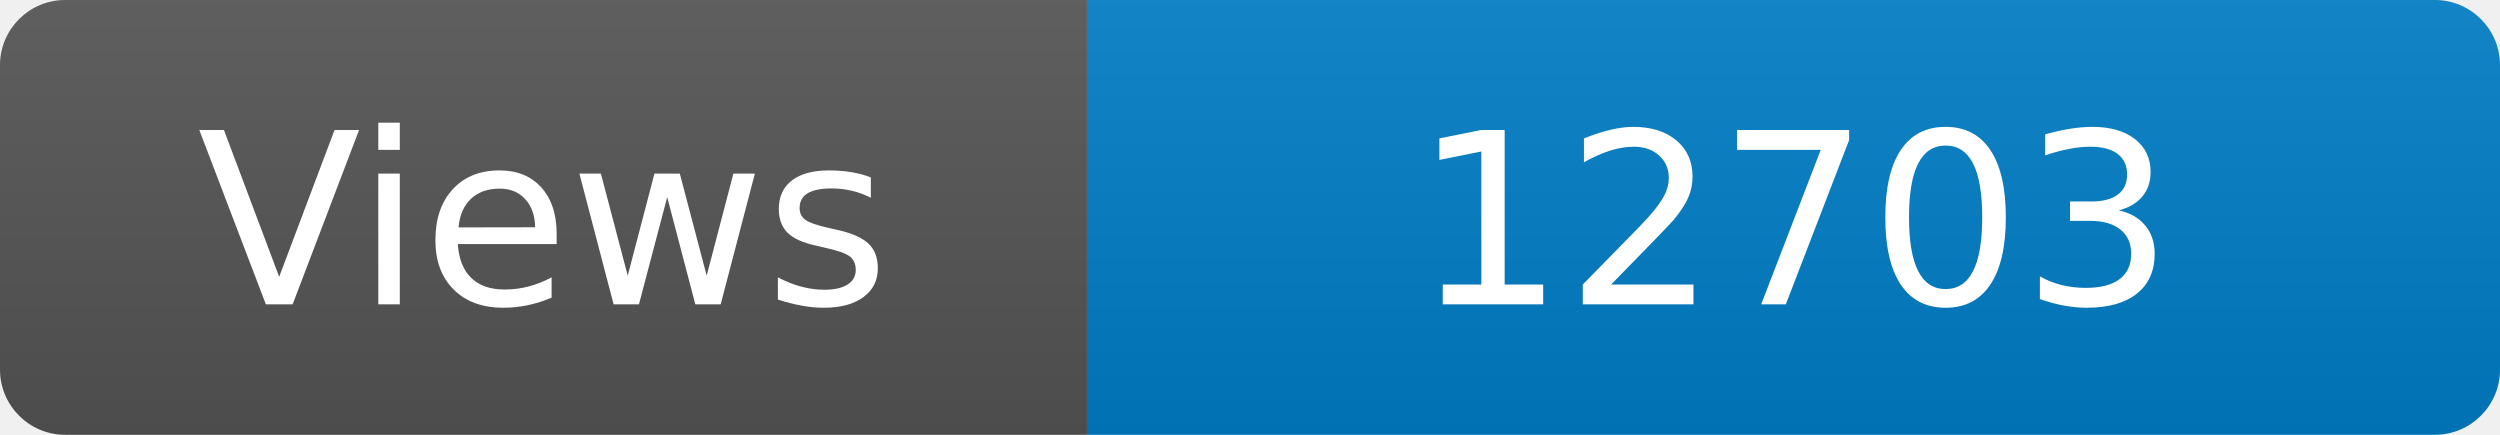
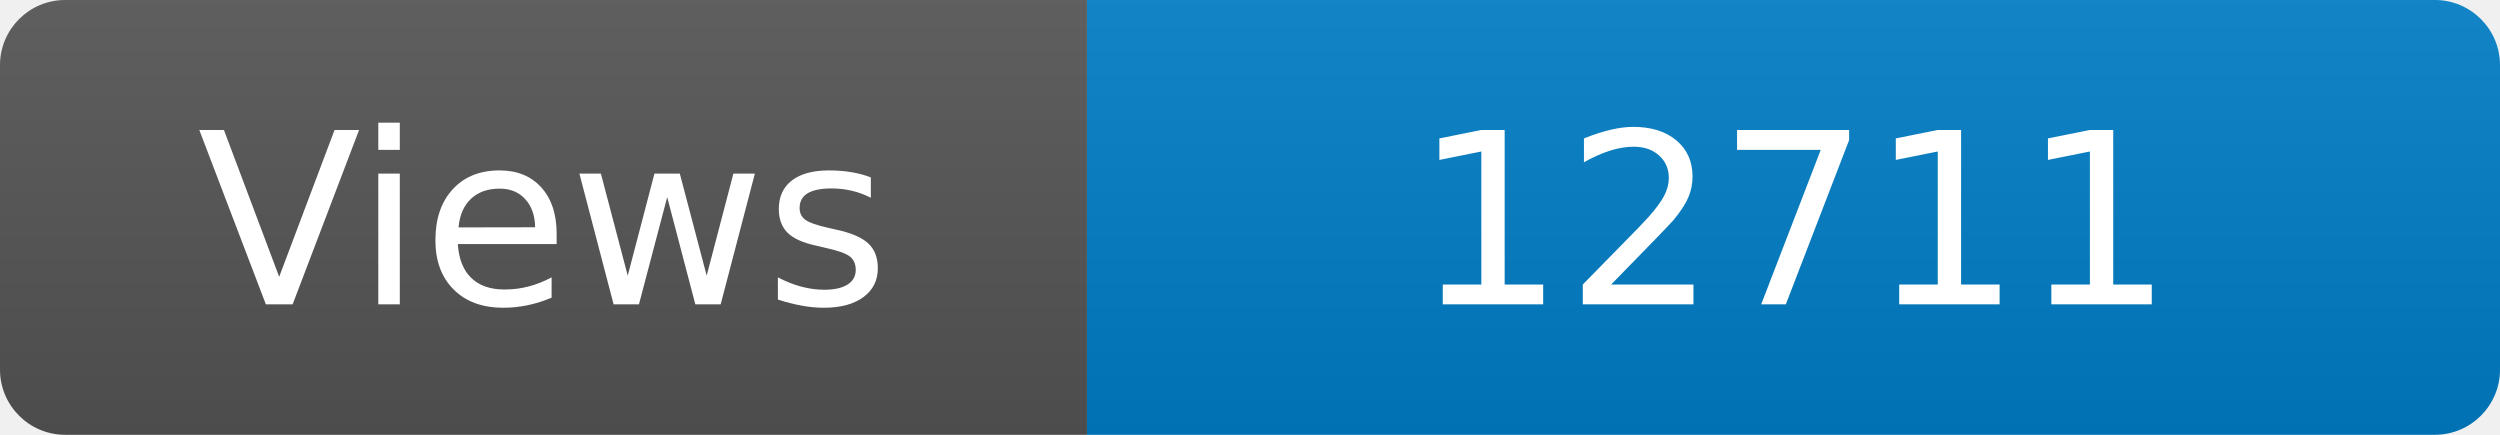
<svg xmlns="http://www.w3.org/2000/svg" width="115" height="20" role="img" aria-label="Maintained?: yes">
  <linearGradient id="s" x2="0" y2="100%">
    <stop offset="0" stop-color="#bbb" stop-opacity=".1" />
    <stop offset="1" stop-opacity=".1" />
  </linearGradient>
  <clipPath id="r">
    <rect width="115" height="20" rx="3" fill="#fff" />
  </clipPath>
  <g clip-path="url(#r)">
    <rect width="50" height="20" fill="#555" />
    <rect x="50" width="160" height="20" fill="#007ec6" />
    <rect width="115" height="20" fill="url(#s)" />
  </g>
  <g fill="#fff" text-anchor="middle" font-family="Verdana,Geneva,DejaVu Sans,sans-serif" font-size="110">
    <text x="250" y="140" transform="scale(.1)" fill="#fff">Views</text>
-     <text x="825" y="140" transform="scale(.1)" fill="#fff">12703</text>
+     <text x="825" y="140" transform="scale(.1)" fill="#fff">12711</text>
  </g>
</svg>
